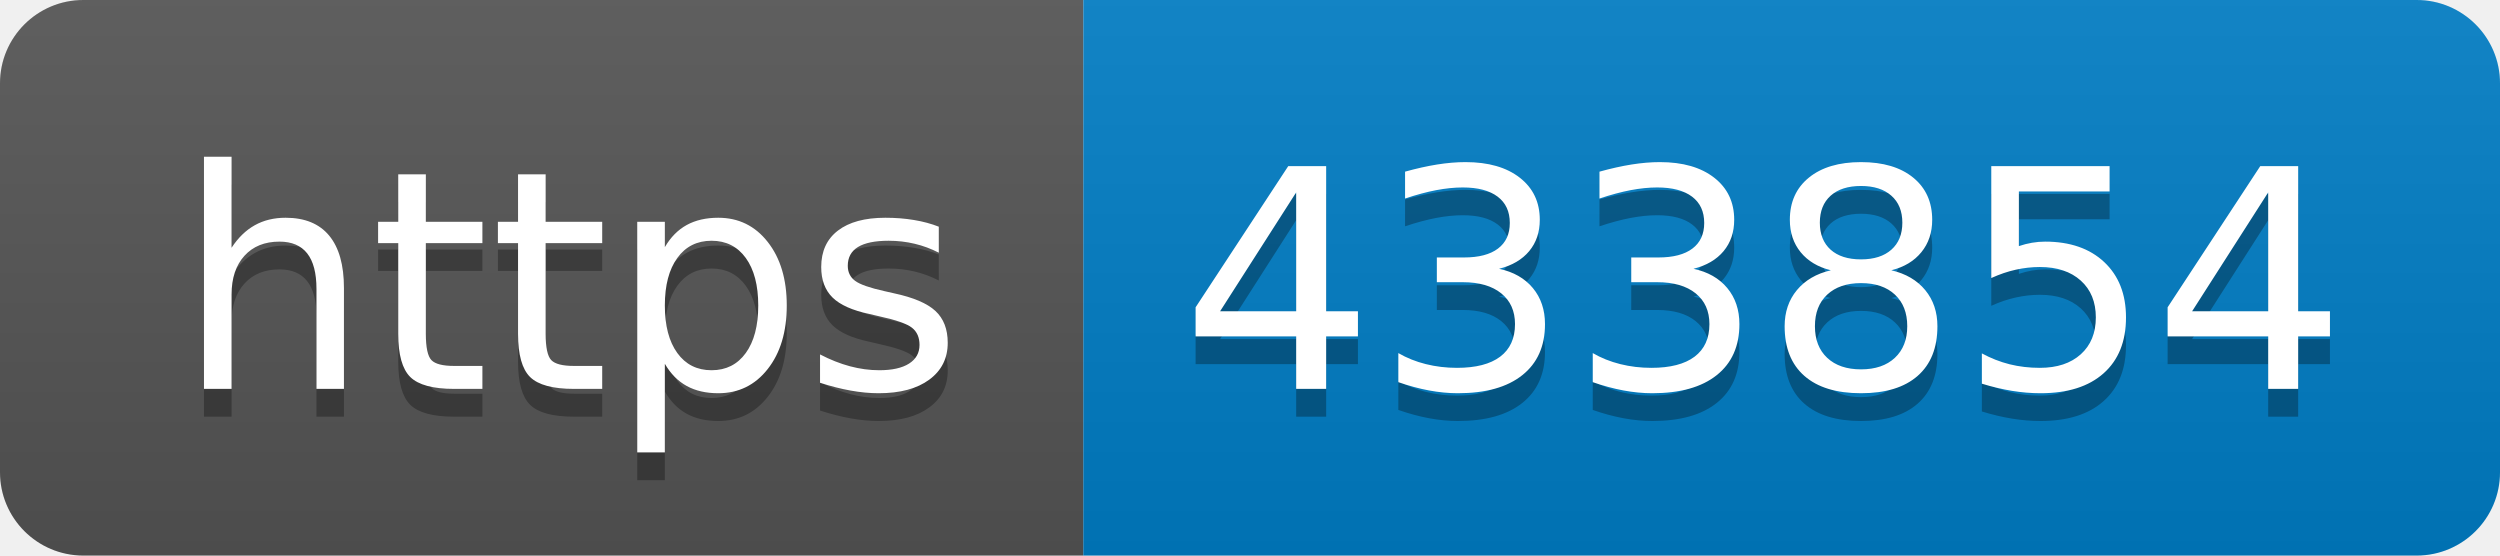
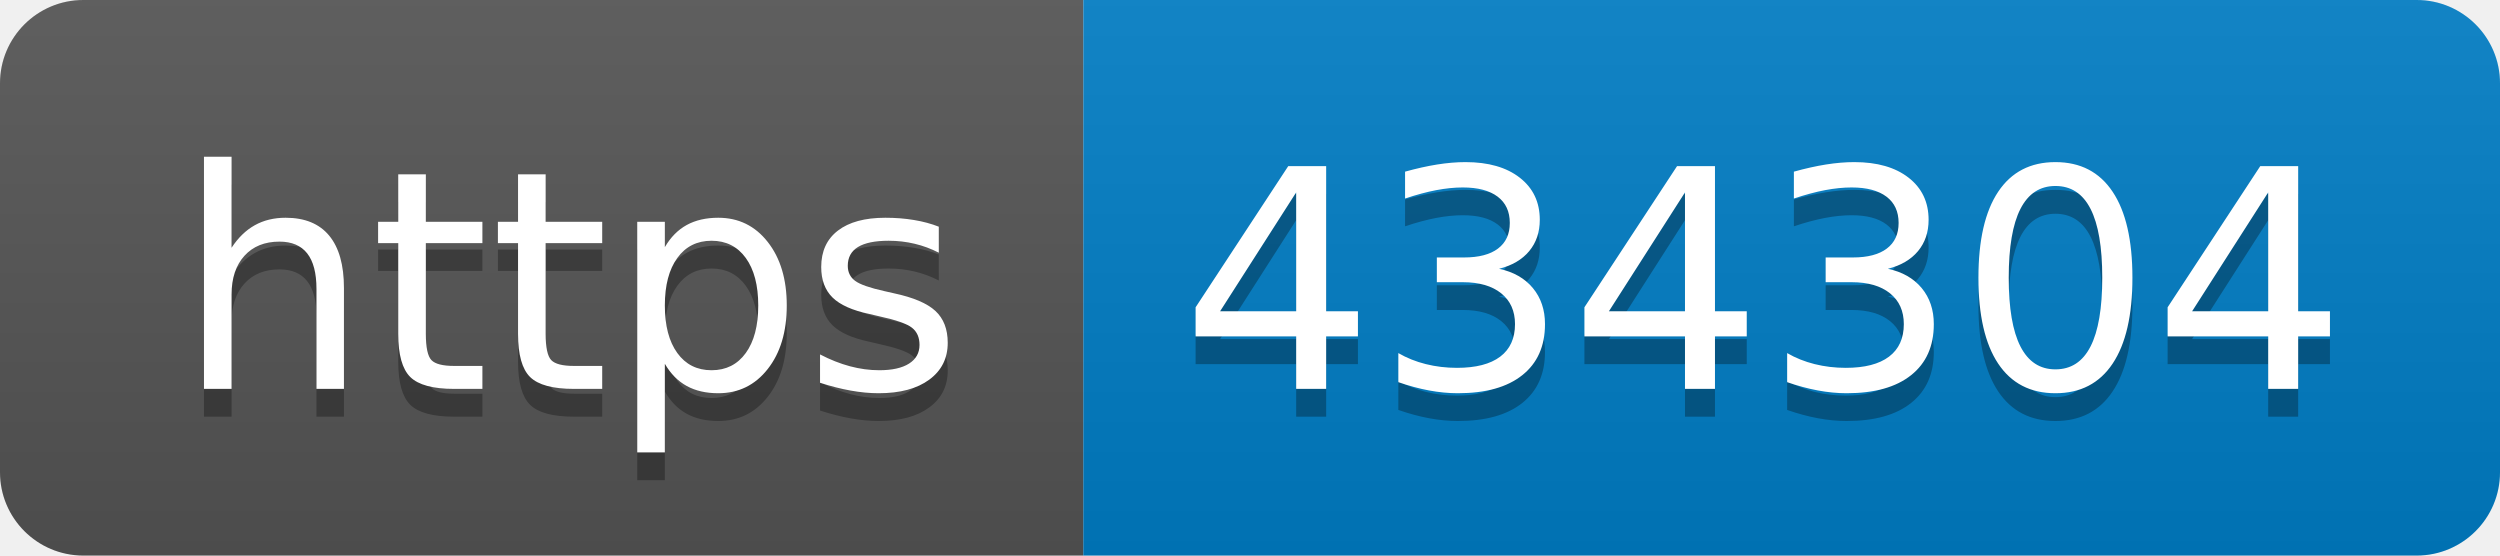
- <svg xmlns="http://www.w3.org/2000/svg" width="90" height="20" role="img" aria-label="https: 433854">
+ <svg xmlns="http://www.w3.org/2000/svg" width="90" height="20" role="img" aria-label="https: 434304">
  <linearGradient id="s" x2="0" y2="100%">
    <stop offset="0" stop-color="#bbb" stop-opacity=".1" />
    <stop offset="1" stop-opacity=".1" />
  </linearGradient>
  <clipPath id="r">
    <rect width="90" height="20" rx="3" fill="#fff" />
  </clipPath>
  <g clip-path="url(#r)">
    <rect width="39" height="20" fill="#555" />
    <rect x="39" width="51" height="20" fill="#007ec6" />
    <rect width="90" height="20" fill="url(#s)" />
  </g>
  <g fill="#fff" text-anchor="middle" font-family="Verdana,Geneva,DejaVu Sans,sans-serif" text-rendering="geometricPrecision" font-size="110">
    <text aria-hidden="true" x="205" y="150" fill="#010101" fill-opacity=".3" transform="scale(.1)" textLength="290">https</text>
    <text x="205" y="140" transform="scale(.1)" fill="#fff" textLength="290">https</text>
-     <text aria-hidden="true" x="635" y="150" fill="#010101" fill-opacity=".3" transform="scale(.1)" textLength="410">433854</text>
-     <text x="635" y="140" transform="scale(.1)" fill="#fff" textLength="410">433854</text>
+     <text aria-hidden="true" x="635" y="150" fill="#010101" fill-opacity=".3" transform="scale(.1)" textLength="410">434304</text>
+     <text x="635" y="140" transform="scale(.1)" fill="#fff" textLength="410">434304</text>
  </g>
</svg>
